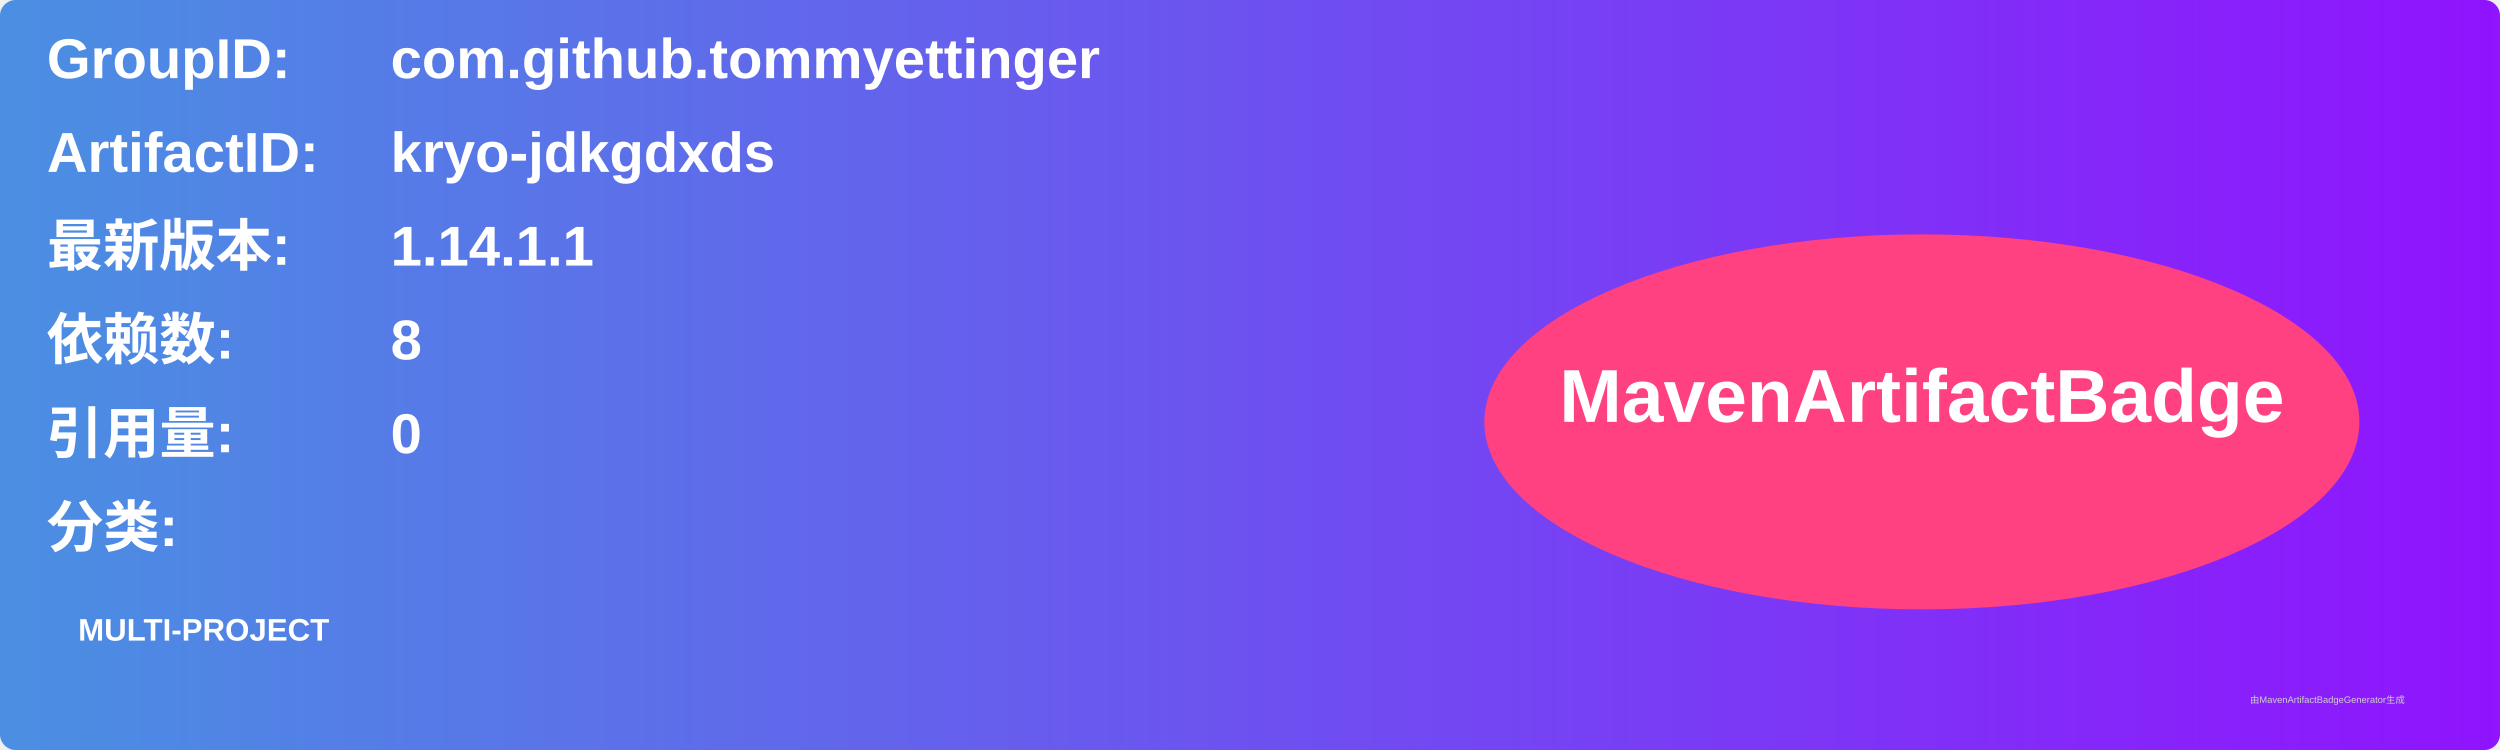
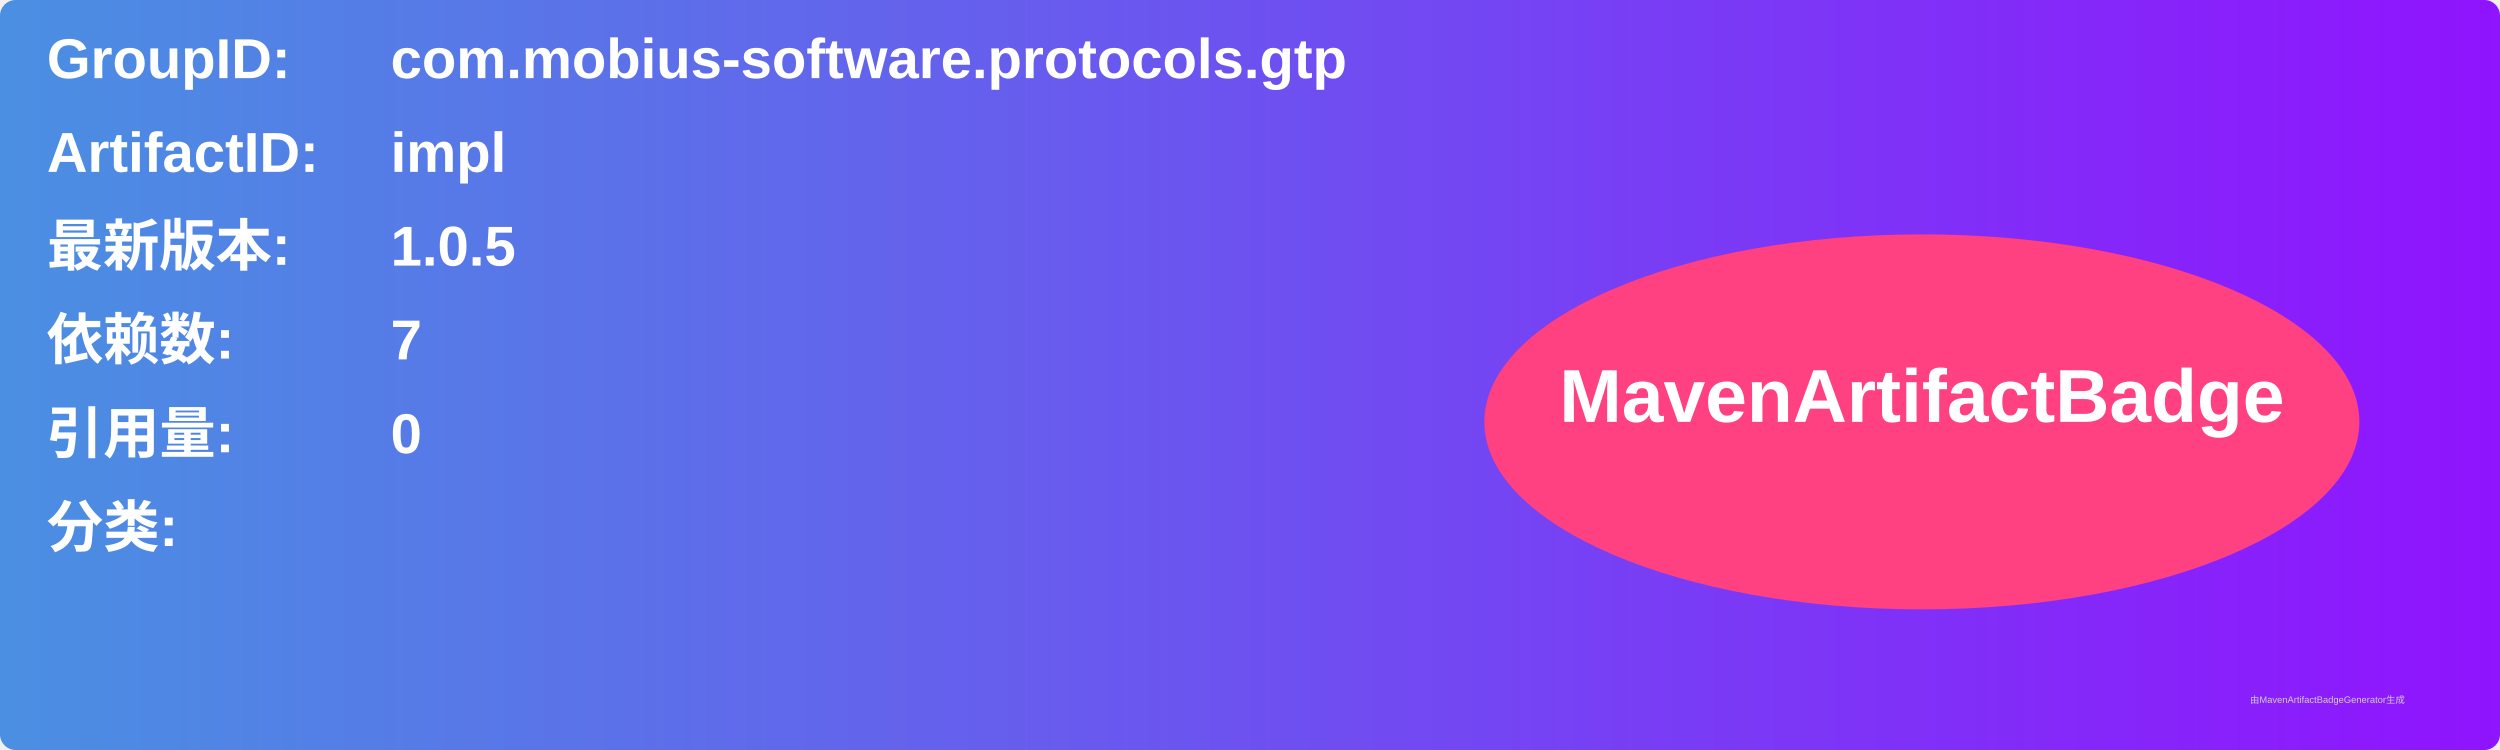
<svg xmlns="http://www.w3.org/2000/svg" width="800" height="240" viewBox="0 0 800 240">
  <linearGradient id="grad" x1="0%" y1="0%" x2="100%" y2="0%">
    <stop offset="0%" stop-color="#4a90e2" />
    <stop offset="100%" stop-color="#9013fe" />
  </linearGradient>
  <rect width="100%" height="100%" rx="5" ry="5" fill="url(#grad)" />
  <g transform="translate(15, 15)">
    <text x="0" y="10" font-family="Arial" font-size="18" fill="white" font-weight="bold" width="260">GroupID:</text>
-     <text x="110" y="10" font-family="Arial" font-size="18" fill="white" font-weight="bold" width="460">com.github.tommyettinger</text>
+     <text x="110" y="10" font-family="Arial" font-size="18" fill="white" font-weight="bold" width="460">com.mobius-software.protocols.gtp</text>
    <text x="0" y="40" font-family="Arial" font-size="18" fill="white" font-weight="bold" width="260">ArtifactID:</text>
-     <text x="110" y="40" font-family="Arial" font-size="18" fill="white" font-weight="bold" width="460">kryo-jdkgdxds</text>
+     <text x="110" y="40" font-family="Arial" font-size="18" fill="white" font-weight="bold" width="460">impl</text>
    <text x="0" y="70" font-family="Arial" font-size="18" fill="white" font-weight="bold">最新版本:</text>
    <text x="110" y="70" font-family="Arial" font-size="18" fill="white" font-weight="bold">
-       <tspan font-weight="bold">1.14.1.1</tspan>
+       <tspan font-weight="bold">1.0.5</tspan>
    </text>
    <text x="0" y="100" font-family="Arial" font-size="18" fill="white" font-weight="bold">依赖数: </text>
    <text x="110" y="100" font-family="Arial" font-size="18" fill="white">
-       <tspan font-weight="bold">8</tspan>
+       <tspan font-weight="bold">7</tspan>
    </text>
    <text x="0" y="130" font-family="Arial" font-size="18" fill="white" font-weight="bold">引用量: </text>
    <text x="110" y="130" font-family="Arial" font-size="18" fill="white">
      <tspan font-weight="bold">0</tspan>
    </text>
    <text x="0" y="160" font-family="Arial" font-size="18" fill="white" font-weight="bold">分类:</text>
    <text x="10" y="190" font-family="Arial" font-size="10" fill="white">
-       <tspan font-weight="bold">MULTI-PROJECT</tspan>
+       <tspan font-weight="bold" />
    </text>
    <ellipse cx="600" cy="120" rx="140" ry="60" fill="#ff4081" />
    <text x="600" y="120" text-anchor="middle" font-family="Arial" font-size="24" fill="white" font-weight="bold">MavenArtifactBadge</text>
  </g>
  <text x="720" y="225" font-family="Arial" font-size="3" fill="#d0d0d0">由MavenArtifactBadgeGenerator生成</text>
</svg>
